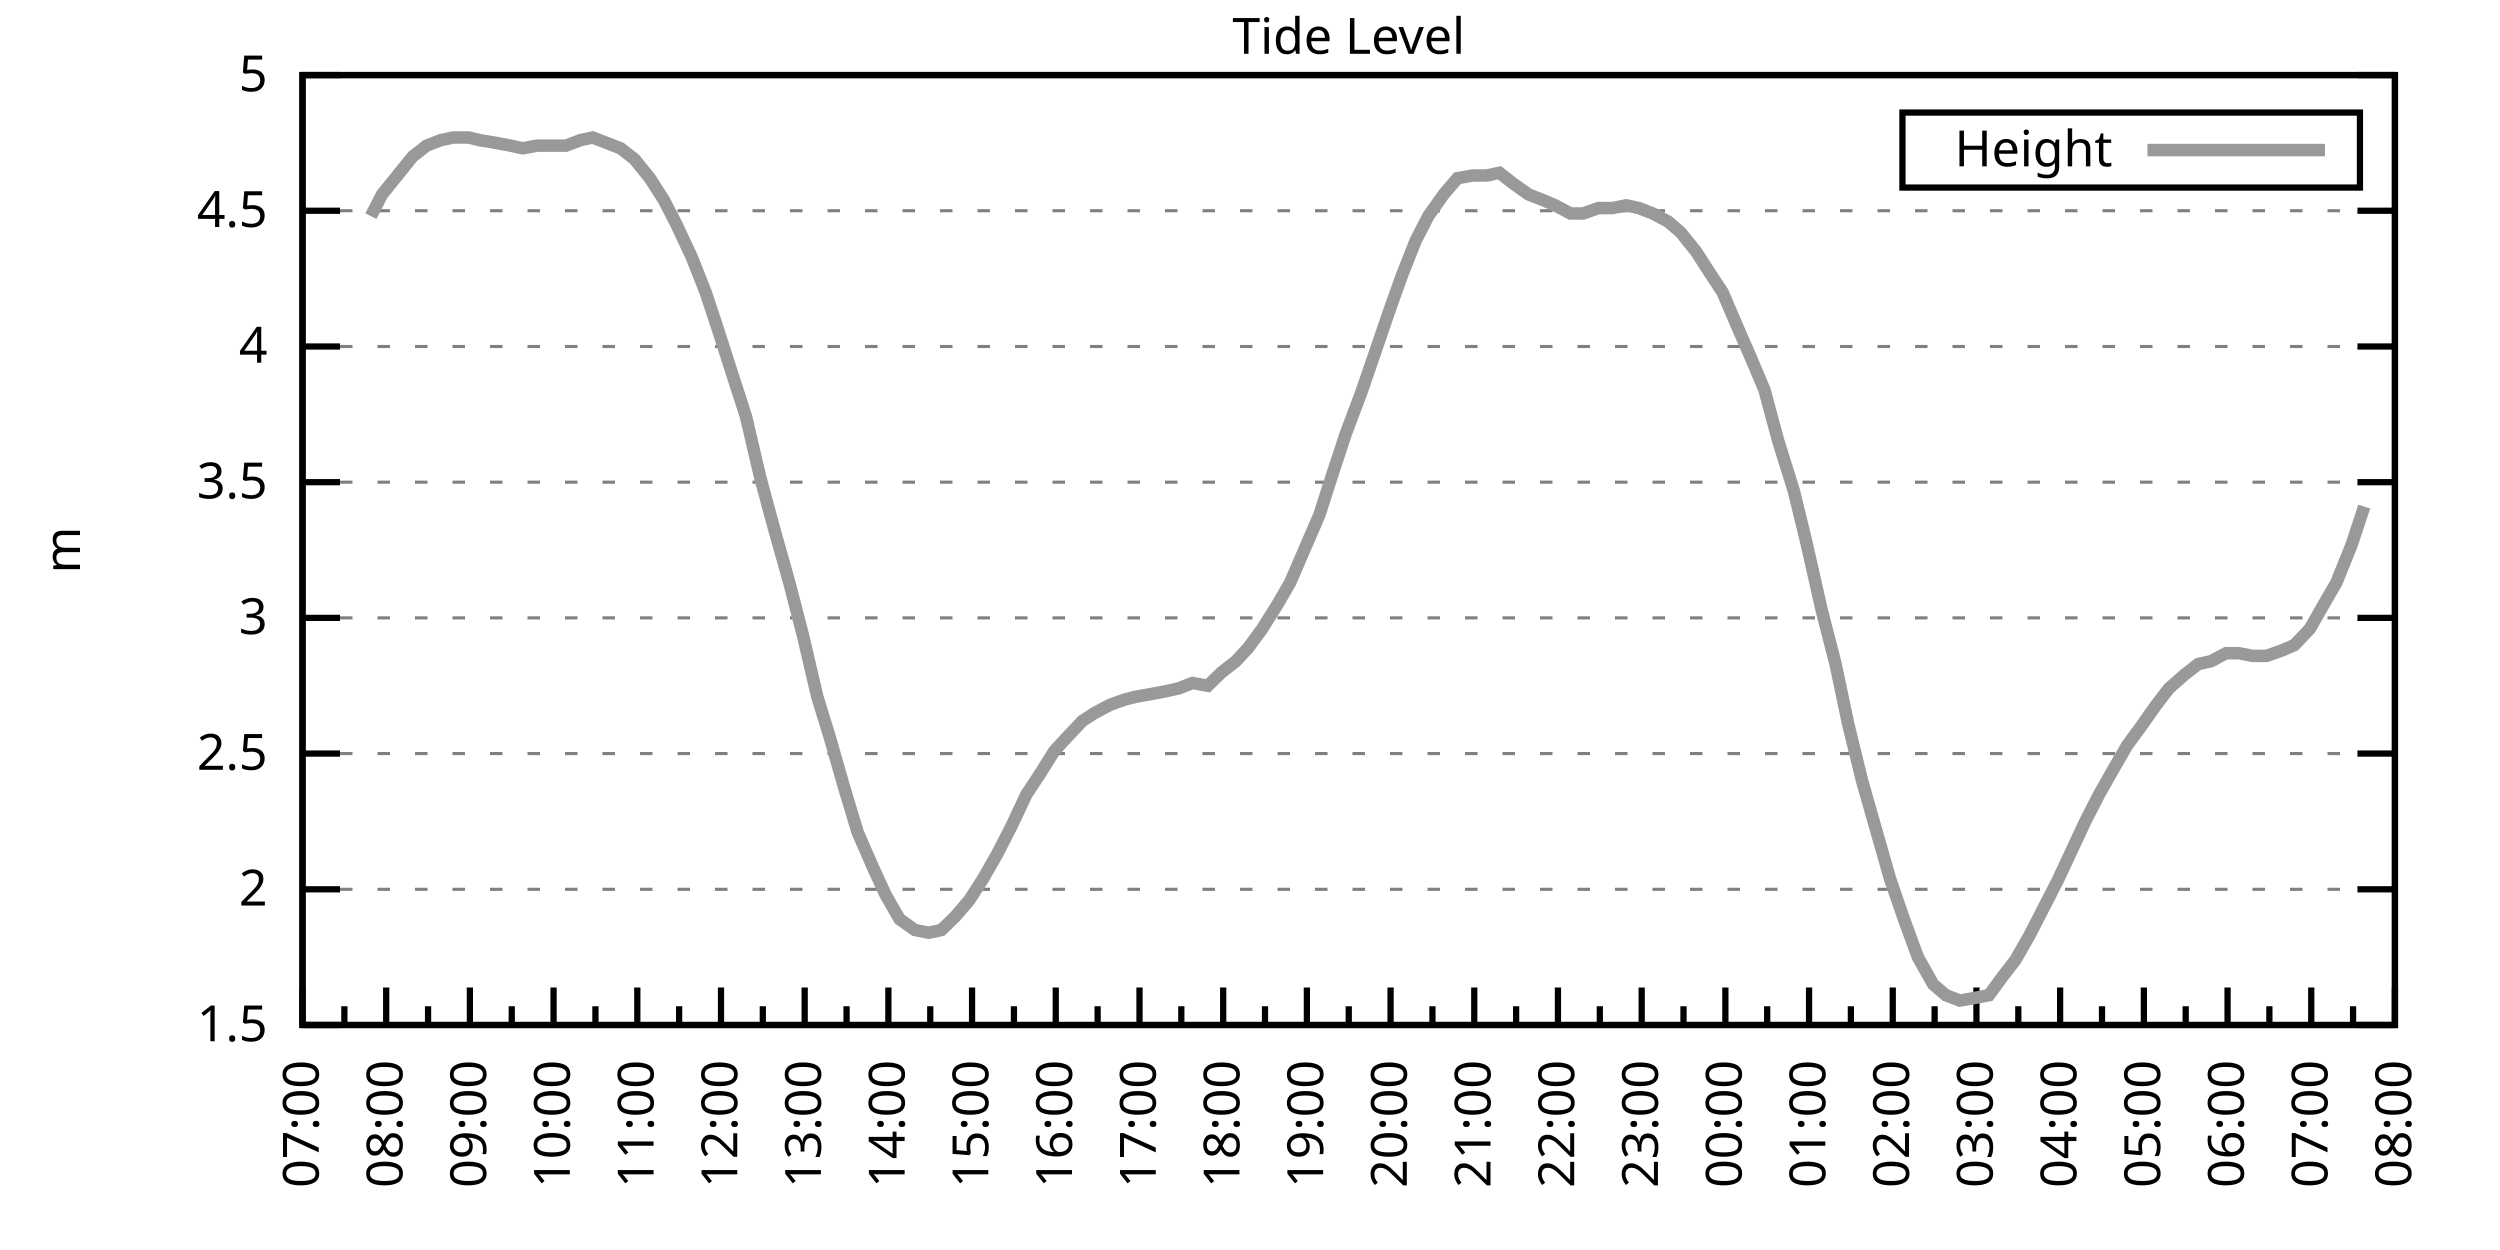
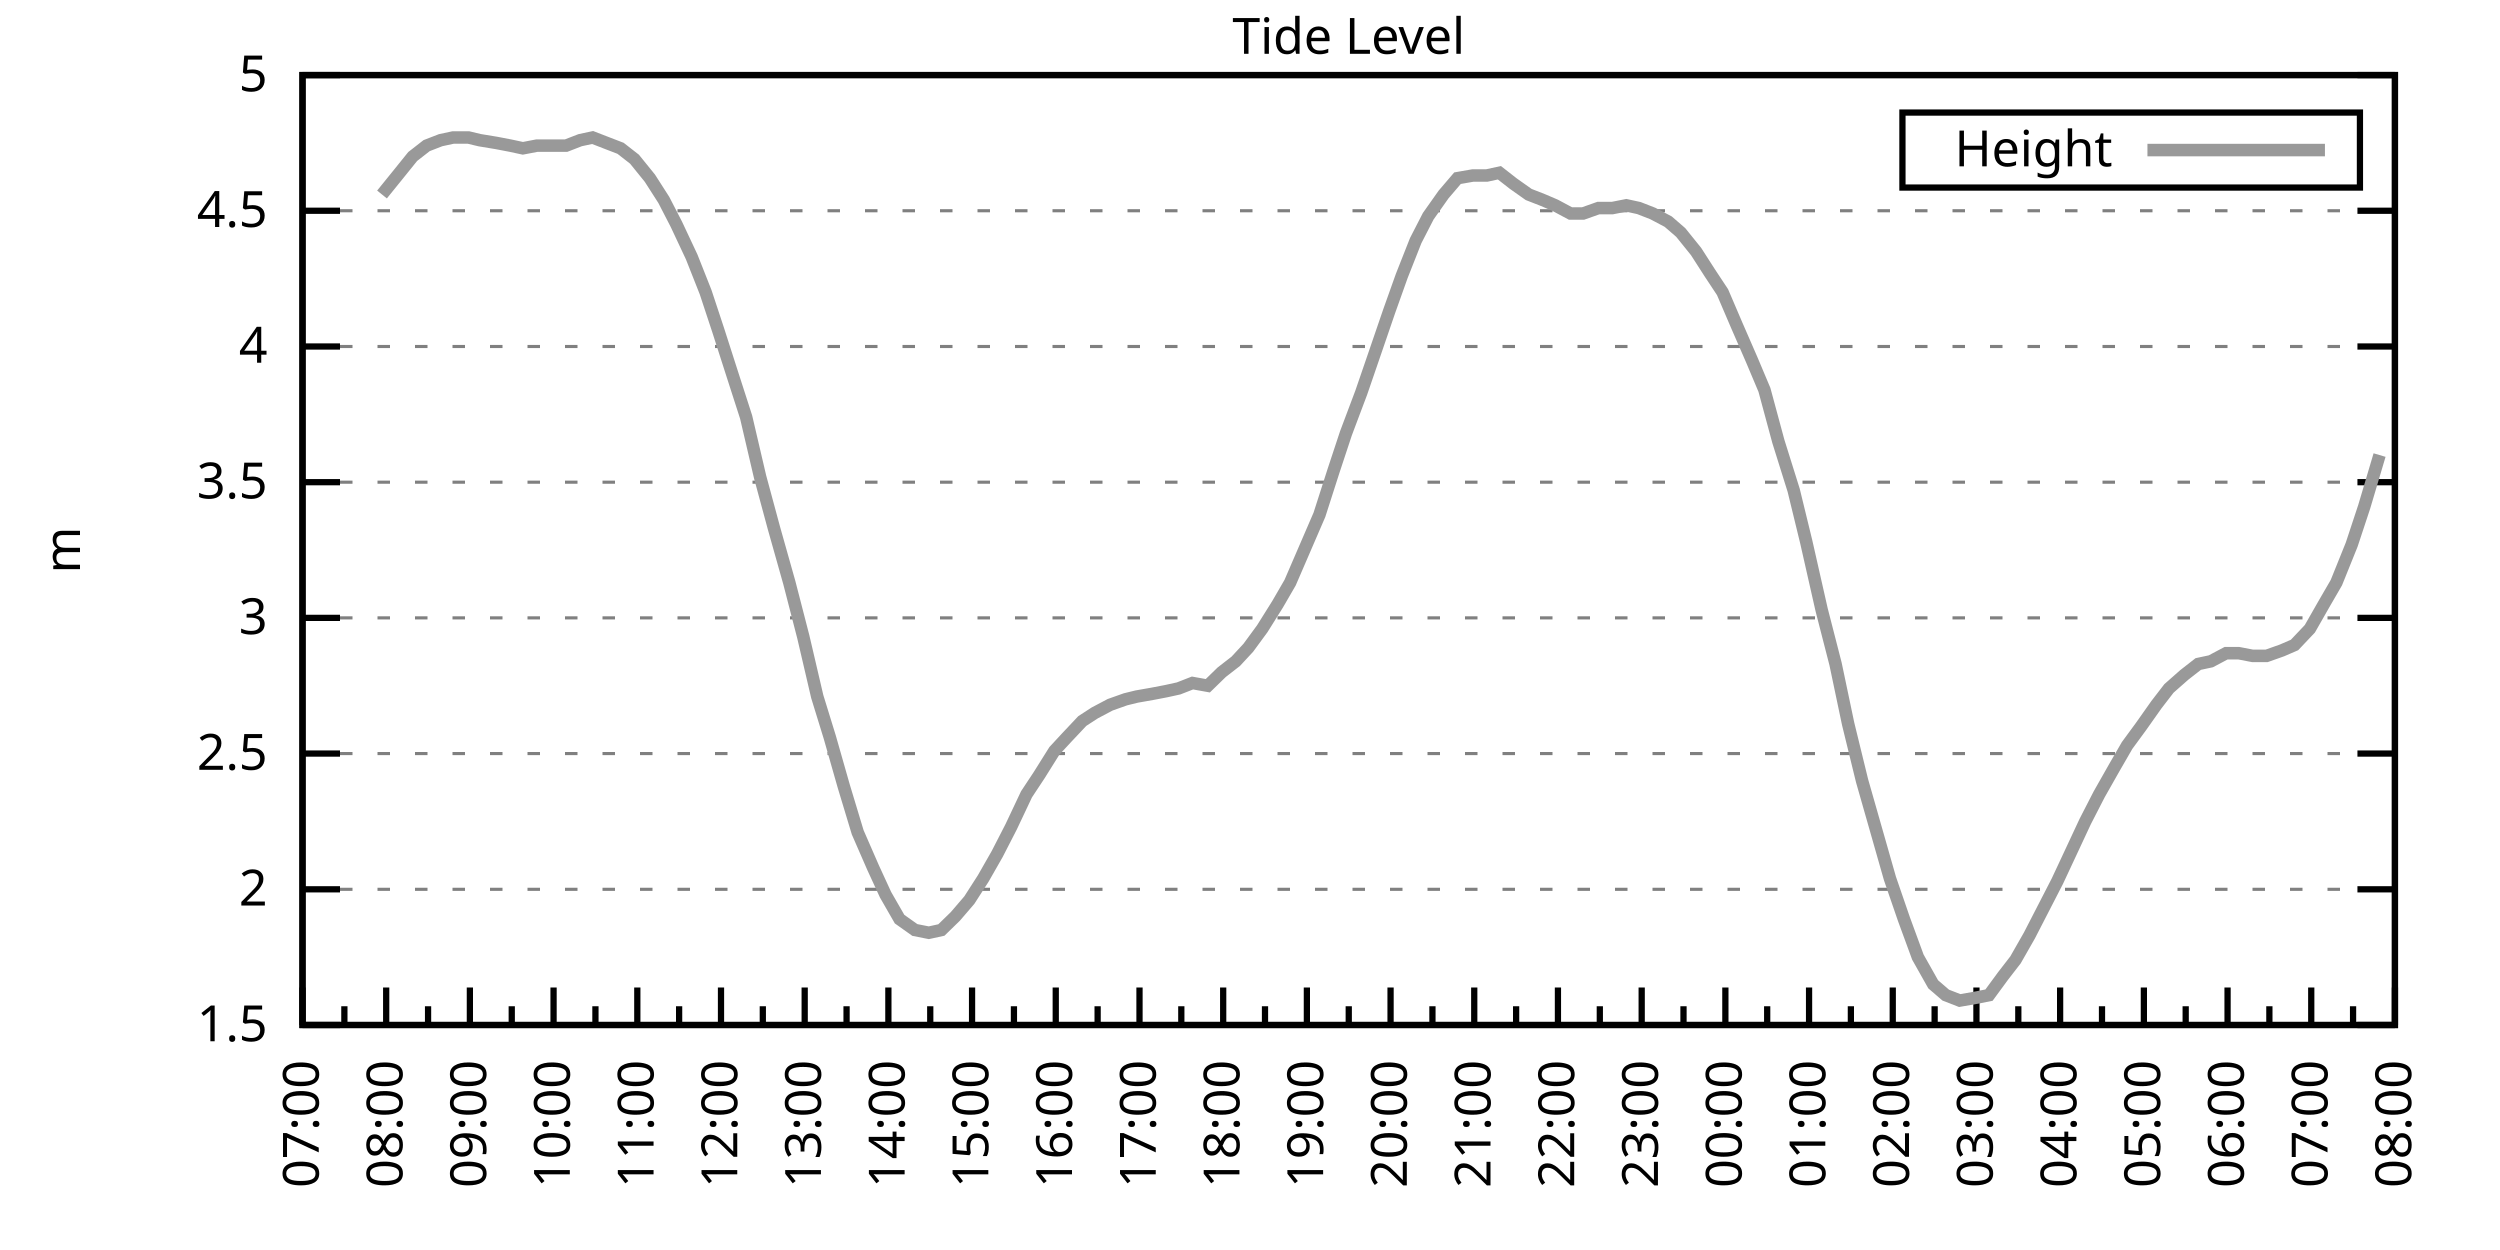
<svg xmlns="http://www.w3.org/2000/svg" xmlns:xlink="http://www.w3.org/1999/xlink" width="400" height="200" viewBox="0 0 400 200">
  <g id="gnuplot_canvas">
    <rect x="0" y="0" width="400" height="200" fill="none" />
    <defs>
      <circle id="gpDot" r="0.5" stroke-width="0.5" stroke="currentColor" />
      <path id="gpPt0" stroke-width="0.333" stroke="currentColor" d="M-1,0 h2 M0,-1 v2" />
      <path id="gpPt1" stroke-width="0.333" stroke="currentColor" d="M-1,-1 L1,1 M1,-1 L-1,1" />
      <path id="gpPt2" stroke-width="0.333" stroke="currentColor" d="M-1,0 L1,0 M0,-1 L0,1 M-1,-1 L1,1 M-1,1 L1,-1" />
      <rect id="gpPt3" stroke-width="0.333" stroke="currentColor" x="-1" y="-1" width="2" height="2" />
      <rect id="gpPt4" stroke-width="0.333" stroke="currentColor" fill="currentColor" x="-1" y="-1" width="2" height="2" />
      <circle id="gpPt5" stroke-width="0.333" stroke="currentColor" cx="0" cy="0" r="1" />
      <use xlink:href="#gpPt5" id="gpPt6" fill="currentColor" stroke="none" />
      <path id="gpPt7" stroke-width="0.333" stroke="currentColor" d="M0,-1.33 L-1.33,0.67 L1.33,0.67 z" />
      <use xlink:href="#gpPt7" id="gpPt8" fill="currentColor" stroke="none" />
      <use xlink:href="#gpPt7" id="gpPt9" stroke="currentColor" transform="rotate(180)" />
      <use xlink:href="#gpPt9" id="gpPt10" fill="currentColor" stroke="none" />
      <use xlink:href="#gpPt3" id="gpPt11" stroke="currentColor" transform="rotate(45)" />
      <use xlink:href="#gpPt11" id="gpPt12" fill="currentColor" stroke="none" />
      <path id="gpPt13" stroke-width="0.333" stroke="currentColor" d="M0,1.330 L1.265,0.411 L0.782,-1.067 L-0.782,-1.076 L-1.265,0.411 z" />
      <use xlink:href="#gpPt13" id="gpPt14" fill="currentColor" stroke="none" />
      <filter id="textbox" filterUnits="objectBoundingBox" x="0" y="0" height="1" width="1">
        <feFlood flood-color="white" flood-opacity="1" result="bgnd" />
        <feComposite in="SourceGraphic" in2="bgnd" operator="atop" />
      </filter>
      <filter id="greybox" filterUnits="objectBoundingBox" x="0" y="0" height="1" width="1">
        <feFlood flood-color="lightgrey" flood-opacity="1" result="grey" />
        <feComposite in="SourceGraphic" in2="grey" operator="atop" />
      </filter>
    </defs>
    <g fill="none" color="white" stroke="currentColor" stroke-width="1.00" stroke-linecap="butt" stroke-linejoin="miter">
</g>
    <g fill="none" color="black" stroke="currentColor" stroke-width="1.00" stroke-linecap="butt" stroke-linejoin="miter">
      <g stroke="none" shape-rendering="crispEdges">
        <polygon fill="rgb(255, 255, 255)" points="48.40,164.00 383.18,164.00 383.18,12.02 48.40,12.02 " />
      </g>
    </g>
    <g fill="none" color="black" stroke="currentColor" stroke-width="1.00" stroke-linecap="butt" stroke-linejoin="miter">
</g>
    <g fill="none" color="black" stroke="black" stroke-width="0.50" stroke-linecap="butt" stroke-linejoin="miter">
</g>
    <g fill="none" color="gray" stroke="currentColor" stroke-width="0.50" stroke-linecap="butt" stroke-linejoin="miter">
      <path stroke="gray" stroke-dasharray="2,4" class="gridline" d="M48.40,164.00 L383.19,164.00  " />
    </g>
    <g fill="none" color="gray" stroke="gray" stroke-width="1.00" stroke-linecap="butt" stroke-linejoin="miter">
</g>
    <g fill="none" color="black" stroke="currentColor" stroke-width="1.00" stroke-linecap="butt" stroke-linejoin="miter">
      <path stroke="black" d="M48.40,164.00 L54.40,164.00 M383.19,164.00 L377.19,164.00  " />
      <g transform="translate(42.80,166.60)" stroke="none" fill="black" font-family="Sans" font-size="8.00" text-anchor="end">
        <text>
          <tspan font-family="Sans"> 1.5</tspan>
        </text>
      </g>
    </g>
    <g fill="none" color="black" stroke="currentColor" stroke-width="1.00" stroke-linecap="butt" stroke-linejoin="miter">
</g>
    <g fill="none" color="black" stroke="black" stroke-width="0.50" stroke-linecap="butt" stroke-linejoin="miter">
</g>
    <g fill="none" color="gray" stroke="currentColor" stroke-width="0.50" stroke-linecap="butt" stroke-linejoin="miter">
      <path stroke="gray" stroke-dasharray="2,4" class="gridline" d="M48.40,142.29 L383.19,142.29  " />
    </g>
    <g fill="none" color="gray" stroke="gray" stroke-width="1.00" stroke-linecap="butt" stroke-linejoin="miter">
</g>
    <g fill="none" color="black" stroke="currentColor" stroke-width="1.00" stroke-linecap="butt" stroke-linejoin="miter">
      <path stroke="black" d="M48.40,142.29 L54.40,142.29 M383.19,142.29 L377.19,142.29  " />
      <g transform="translate(42.80,144.89)" stroke="none" fill="black" font-family="Sans" font-size="8.00" text-anchor="end">
        <text>
          <tspan font-family="Sans"> 2</tspan>
        </text>
      </g>
    </g>
    <g fill="none" color="black" stroke="currentColor" stroke-width="1.00" stroke-linecap="butt" stroke-linejoin="miter">
</g>
    <g fill="none" color="black" stroke="black" stroke-width="0.50" stroke-linecap="butt" stroke-linejoin="miter">
</g>
    <g fill="none" color="gray" stroke="currentColor" stroke-width="0.50" stroke-linecap="butt" stroke-linejoin="miter">
      <path stroke="gray" stroke-dasharray="2,4" class="gridline" d="M48.40,120.57 L383.19,120.57  " />
    </g>
    <g fill="none" color="gray" stroke="gray" stroke-width="1.00" stroke-linecap="butt" stroke-linejoin="miter">
</g>
    <g fill="none" color="black" stroke="currentColor" stroke-width="1.00" stroke-linecap="butt" stroke-linejoin="miter">
      <path stroke="black" d="M48.40,120.57 L54.40,120.57 M383.19,120.57 L377.19,120.57  " />
      <g transform="translate(42.80,123.17)" stroke="none" fill="black" font-family="Sans" font-size="8.00" text-anchor="end">
        <text>
          <tspan font-family="Sans"> 2.5</tspan>
        </text>
      </g>
    </g>
    <g fill="none" color="black" stroke="currentColor" stroke-width="1.00" stroke-linecap="butt" stroke-linejoin="miter">
</g>
    <g fill="none" color="black" stroke="black" stroke-width="0.50" stroke-linecap="butt" stroke-linejoin="miter">
</g>
    <g fill="none" color="gray" stroke="currentColor" stroke-width="0.50" stroke-linecap="butt" stroke-linejoin="miter">
      <path stroke="gray" stroke-dasharray="2,4" class="gridline" d="M48.40,98.86 L383.19,98.86  " />
    </g>
    <g fill="none" color="gray" stroke="gray" stroke-width="1.00" stroke-linecap="butt" stroke-linejoin="miter">
</g>
    <g fill="none" color="black" stroke="currentColor" stroke-width="1.00" stroke-linecap="butt" stroke-linejoin="miter">
      <path stroke="black" d="M48.40,98.86 L54.40,98.86 M383.19,98.86 L377.19,98.86  " />
      <g transform="translate(42.80,101.46)" stroke="none" fill="black" font-family="Sans" font-size="8.00" text-anchor="end">
        <text>
          <tspan font-family="Sans"> 3</tspan>
        </text>
      </g>
    </g>
    <g fill="none" color="black" stroke="currentColor" stroke-width="1.00" stroke-linecap="butt" stroke-linejoin="miter">
</g>
    <g fill="none" color="black" stroke="black" stroke-width="0.50" stroke-linecap="butt" stroke-linejoin="miter">
</g>
    <g fill="none" color="gray" stroke="currentColor" stroke-width="0.50" stroke-linecap="butt" stroke-linejoin="miter">
      <path stroke="gray" stroke-dasharray="2,4" class="gridline" d="M48.40,77.15 L383.19,77.15  " />
    </g>
    <g fill="none" color="gray" stroke="gray" stroke-width="1.00" stroke-linecap="butt" stroke-linejoin="miter">
</g>
    <g fill="none" color="black" stroke="currentColor" stroke-width="1.00" stroke-linecap="butt" stroke-linejoin="miter">
      <path stroke="black" d="M48.40,77.15 L54.40,77.15 M383.19,77.15 L377.19,77.15  " />
      <g transform="translate(42.80,79.75)" stroke="none" fill="black" font-family="Sans" font-size="8.00" text-anchor="end">
        <text>
          <tspan font-family="Sans"> 3.5</tspan>
        </text>
      </g>
    </g>
    <g fill="none" color="black" stroke="currentColor" stroke-width="1.00" stroke-linecap="butt" stroke-linejoin="miter">
</g>
    <g fill="none" color="black" stroke="black" stroke-width="0.50" stroke-linecap="butt" stroke-linejoin="miter">
</g>
    <g fill="none" color="gray" stroke="currentColor" stroke-width="0.50" stroke-linecap="butt" stroke-linejoin="miter">
      <path stroke="gray" stroke-dasharray="2,4" class="gridline" d="M48.40,55.44 L383.19,55.44  " />
    </g>
    <g fill="none" color="gray" stroke="gray" stroke-width="1.00" stroke-linecap="butt" stroke-linejoin="miter">
</g>
    <g fill="none" color="black" stroke="currentColor" stroke-width="1.00" stroke-linecap="butt" stroke-linejoin="miter">
      <path stroke="black" d="M48.40,55.44 L54.40,55.44 M383.19,55.44 L377.19,55.44  " />
      <g transform="translate(42.80,58.04)" stroke="none" fill="black" font-family="Sans" font-size="8.00" text-anchor="end">
        <text>
          <tspan font-family="Sans"> 4</tspan>
        </text>
      </g>
    </g>
    <g fill="none" color="black" stroke="currentColor" stroke-width="1.00" stroke-linecap="butt" stroke-linejoin="miter">
</g>
    <g fill="none" color="black" stroke="black" stroke-width="0.50" stroke-linecap="butt" stroke-linejoin="miter">
</g>
    <g fill="none" color="gray" stroke="currentColor" stroke-width="0.50" stroke-linecap="butt" stroke-linejoin="miter">
      <path stroke="gray" stroke-dasharray="2,4" class="gridline" d="M48.40,33.72 L383.19,33.72  " />
    </g>
    <g fill="none" color="gray" stroke="gray" stroke-width="1.00" stroke-linecap="butt" stroke-linejoin="miter">
</g>
    <g fill="none" color="black" stroke="currentColor" stroke-width="1.00" stroke-linecap="butt" stroke-linejoin="miter">
      <path stroke="black" d="M48.40,33.72 L54.40,33.72 M383.19,33.72 L377.19,33.72  " />
      <g transform="translate(42.80,36.32)" stroke="none" fill="black" font-family="Sans" font-size="8.00" text-anchor="end">
        <text>
          <tspan font-family="Sans"> 4.5</tspan>
        </text>
      </g>
    </g>
    <g fill="none" color="black" stroke="currentColor" stroke-width="1.00" stroke-linecap="butt" stroke-linejoin="miter">
</g>
    <g fill="none" color="black" stroke="black" stroke-width="0.50" stroke-linecap="butt" stroke-linejoin="miter">
</g>
    <g fill="none" color="gray" stroke="currentColor" stroke-width="0.50" stroke-linecap="butt" stroke-linejoin="miter">
      <path stroke="gray" stroke-dasharray="2,4" class="gridline" d="M48.40,12.01 L383.19,12.01  " />
    </g>
    <g fill="none" color="gray" stroke="gray" stroke-width="1.00" stroke-linecap="butt" stroke-linejoin="miter">
</g>
    <g fill="none" color="black" stroke="currentColor" stroke-width="1.00" stroke-linecap="butt" stroke-linejoin="miter">
      <path stroke="black" d="M48.40,12.01 L54.40,12.01 M383.19,12.01 L377.19,12.01  " />
      <g transform="translate(42.80,14.61)" stroke="none" fill="black" font-family="Sans" font-size="8.00" text-anchor="end">
        <text>
          <tspan font-family="Sans"> 5</tspan>
        </text>
      </g>
    </g>
    <g fill="none" color="black" stroke="currentColor" stroke-width="1.00" stroke-linecap="butt" stroke-linejoin="miter">
      <path stroke="black" d="M48.40,164.00 L48.40,158.00  " />
      <g transform="translate(51.00,169.60) rotate(270)" stroke="none" fill="black" font-family="Sans" font-size="8.00" text-anchor="end">
        <text>
          <tspan font-family="Sans">07:00</tspan>
        </text>
      </g>
    </g>
    <g fill="none" color="black" stroke="currentColor" stroke-width="1.00" stroke-linecap="butt" stroke-linejoin="miter">
      <path stroke="black" d="M55.10,164.00 L55.10,161.00 M61.79,164.00 L61.79,158.00  " />
      <g transform="translate(64.39,169.60) rotate(270)" stroke="none" fill="black" font-family="Sans" font-size="8.00" text-anchor="end">
        <text>
          <tspan font-family="Sans">08:00</tspan>
        </text>
      </g>
    </g>
    <g fill="none" color="black" stroke="currentColor" stroke-width="1.00" stroke-linecap="butt" stroke-linejoin="miter">
      <path stroke="black" d="M68.49,164.00 L68.49,161.00 M75.18,164.00 L75.18,158.00  " />
      <g transform="translate(77.78,169.60) rotate(270)" stroke="none" fill="black" font-family="Sans" font-size="8.00" text-anchor="end">
        <text>
          <tspan font-family="Sans">09:00</tspan>
        </text>
      </g>
    </g>
    <g fill="none" color="black" stroke="currentColor" stroke-width="1.00" stroke-linecap="butt" stroke-linejoin="miter">
      <path stroke="black" d="M81.88,164.00 L81.88,161.00 M88.57,164.00 L88.57,158.00  " />
      <g transform="translate(91.17,169.60) rotate(270)" stroke="none" fill="black" font-family="Sans" font-size="8.00" text-anchor="end">
        <text>
          <tspan font-family="Sans">10:00</tspan>
        </text>
      </g>
    </g>
    <g fill="none" color="black" stroke="currentColor" stroke-width="1.00" stroke-linecap="butt" stroke-linejoin="miter">
      <path stroke="black" d="M95.27,164.00 L95.27,161.00 M101.97,164.00 L101.97,158.00  " />
      <g transform="translate(104.57,169.60) rotate(270)" stroke="none" fill="black" font-family="Sans" font-size="8.00" text-anchor="end">
        <text>
          <tspan font-family="Sans">11:00</tspan>
        </text>
      </g>
    </g>
    <g fill="none" color="black" stroke="currentColor" stroke-width="1.00" stroke-linecap="butt" stroke-linejoin="miter">
      <path stroke="black" d="M108.66,164.00 L108.66,161.00 M115.36,164.00 L115.36,158.00  " />
      <g transform="translate(117.96,169.60) rotate(270)" stroke="none" fill="black" font-family="Sans" font-size="8.00" text-anchor="end">
        <text>
          <tspan font-family="Sans">12:00</tspan>
        </text>
      </g>
    </g>
    <g fill="none" color="black" stroke="currentColor" stroke-width="1.00" stroke-linecap="butt" stroke-linejoin="miter">
      <path stroke="black" d="M122.05,164.00 L122.05,161.00 M128.75,164.00 L128.75,158.00  " />
      <g transform="translate(131.35,169.60) rotate(270)" stroke="none" fill="black" font-family="Sans" font-size="8.00" text-anchor="end">
        <text>
          <tspan font-family="Sans">13:00</tspan>
        </text>
      </g>
    </g>
    <g fill="none" color="black" stroke="currentColor" stroke-width="1.00" stroke-linecap="butt" stroke-linejoin="miter">
      <path stroke="black" d="M135.45,164.00 L135.45,161.00 M142.14,164.00 L142.14,158.00  " />
      <g transform="translate(144.74,169.60) rotate(270)" stroke="none" fill="black" font-family="Sans" font-size="8.00" text-anchor="end">
        <text>
          <tspan font-family="Sans">14:00</tspan>
        </text>
      </g>
    </g>
    <g fill="none" color="black" stroke="currentColor" stroke-width="1.00" stroke-linecap="butt" stroke-linejoin="miter">
      <path stroke="black" d="M148.84,164.00 L148.84,161.00 M155.53,164.00 L155.53,158.00  " />
      <g transform="translate(158.13,169.60) rotate(270)" stroke="none" fill="black" font-family="Sans" font-size="8.00" text-anchor="end">
        <text>
          <tspan font-family="Sans">15:00</tspan>
        </text>
      </g>
    </g>
    <g fill="none" color="black" stroke="currentColor" stroke-width="1.00" stroke-linecap="butt" stroke-linejoin="miter">
      <path stroke="black" d="M162.23,164.00 L162.23,161.00 M168.92,164.00 L168.92,158.00  " />
      <g transform="translate(171.52,169.60) rotate(270)" stroke="none" fill="black" font-family="Sans" font-size="8.00" text-anchor="end">
        <text>
          <tspan font-family="Sans">16:00</tspan>
        </text>
      </g>
    </g>
    <g fill="none" color="black" stroke="currentColor" stroke-width="1.00" stroke-linecap="butt" stroke-linejoin="miter">
      <path stroke="black" d="M175.62,164.00 L175.62,161.00 M182.32,164.00 L182.32,158.00  " />
      <g transform="translate(184.92,169.60) rotate(270)" stroke="none" fill="black" font-family="Sans" font-size="8.00" text-anchor="end">
        <text>
          <tspan font-family="Sans">17:00</tspan>
        </text>
      </g>
    </g>
    <g fill="none" color="black" stroke="currentColor" stroke-width="1.00" stroke-linecap="butt" stroke-linejoin="miter">
      <path stroke="black" d="M189.01,164.00 L189.01,161.00 M195.71,164.00 L195.71,158.00  " />
      <g transform="translate(198.31,169.60) rotate(270)" stroke="none" fill="black" font-family="Sans" font-size="8.00" text-anchor="end">
        <text>
          <tspan font-family="Sans">18:00</tspan>
        </text>
      </g>
    </g>
    <g fill="none" color="black" stroke="currentColor" stroke-width="1.00" stroke-linecap="butt" stroke-linejoin="miter">
      <path stroke="black" d="M202.40,164.00 L202.40,161.00 M209.10,164.00 L209.10,158.00  " />
      <g transform="translate(211.70,169.60) rotate(270)" stroke="none" fill="black" font-family="Sans" font-size="8.00" text-anchor="end">
        <text>
          <tspan font-family="Sans">19:00</tspan>
        </text>
      </g>
    </g>
    <g fill="none" color="black" stroke="currentColor" stroke-width="1.00" stroke-linecap="butt" stroke-linejoin="miter">
      <path stroke="black" d="M215.80,164.00 L215.80,161.00 M222.49,164.00 L222.49,158.00  " />
      <g transform="translate(225.09,169.60) rotate(270)" stroke="none" fill="black" font-family="Sans" font-size="8.00" text-anchor="end">
        <text>
          <tspan font-family="Sans">20:00</tspan>
        </text>
      </g>
    </g>
    <g fill="none" color="black" stroke="currentColor" stroke-width="1.00" stroke-linecap="butt" stroke-linejoin="miter">
      <path stroke="black" d="M229.19,164.00 L229.19,161.00 M235.88,164.00 L235.88,158.00  " />
      <g transform="translate(238.48,169.60) rotate(270)" stroke="none" fill="black" font-family="Sans" font-size="8.00" text-anchor="end">
        <text>
          <tspan font-family="Sans">21:00</tspan>
        </text>
      </g>
    </g>
    <g fill="none" color="black" stroke="currentColor" stroke-width="1.00" stroke-linecap="butt" stroke-linejoin="miter">
      <path stroke="black" d="M242.58,164.00 L242.58,161.00 M249.27,164.00 L249.27,158.00  " />
      <g transform="translate(251.87,169.60) rotate(270)" stroke="none" fill="black" font-family="Sans" font-size="8.00" text-anchor="end">
        <text>
          <tspan font-family="Sans">22:00</tspan>
        </text>
      </g>
    </g>
    <g fill="none" color="black" stroke="currentColor" stroke-width="1.00" stroke-linecap="butt" stroke-linejoin="miter">
      <path stroke="black" d="M255.97,164.00 L255.97,161.00 M262.67,164.00 L262.67,158.00  " />
      <g transform="translate(265.27,169.60) rotate(270)" stroke="none" fill="black" font-family="Sans" font-size="8.00" text-anchor="end">
        <text>
          <tspan font-family="Sans">23:00</tspan>
        </text>
      </g>
    </g>
    <g fill="none" color="black" stroke="currentColor" stroke-width="1.00" stroke-linecap="butt" stroke-linejoin="miter">
      <path stroke="black" d="M269.36,164.00 L269.36,161.00 M276.06,164.00 L276.06,158.00  " />
      <g transform="translate(278.66,169.60) rotate(270)" stroke="none" fill="black" font-family="Sans" font-size="8.00" text-anchor="end">
        <text>
          <tspan font-family="Sans">00:00</tspan>
        </text>
      </g>
    </g>
    <g fill="none" color="black" stroke="currentColor" stroke-width="1.00" stroke-linecap="butt" stroke-linejoin="miter">
      <path stroke="black" d="M282.75,164.00 L282.75,161.00 M289.45,164.00 L289.45,158.00  " />
      <g transform="translate(292.05,169.60) rotate(270)" stroke="none" fill="black" font-family="Sans" font-size="8.00" text-anchor="end">
        <text>
          <tspan font-family="Sans">01:00</tspan>
        </text>
      </g>
    </g>
    <g fill="none" color="black" stroke="currentColor" stroke-width="1.00" stroke-linecap="butt" stroke-linejoin="miter">
      <path stroke="black" d="M296.14,164.00 L296.14,161.00 M302.84,164.00 L302.84,158.00  " />
      <g transform="translate(305.44,169.60) rotate(270)" stroke="none" fill="black" font-family="Sans" font-size="8.00" text-anchor="end">
        <text>
          <tspan font-family="Sans">02:00</tspan>
        </text>
      </g>
    </g>
    <g fill="none" color="black" stroke="currentColor" stroke-width="1.00" stroke-linecap="butt" stroke-linejoin="miter">
      <path stroke="black" d="M309.54,164.00 L309.54,161.00 M316.23,164.00 L316.23,158.00  " />
      <g transform="translate(318.83,169.60) rotate(270)" stroke="none" fill="black" font-family="Sans" font-size="8.00" text-anchor="end">
        <text>
          <tspan font-family="Sans">03:00</tspan>
        </text>
      </g>
    </g>
    <g fill="none" color="black" stroke="currentColor" stroke-width="1.00" stroke-linecap="butt" stroke-linejoin="miter">
      <path stroke="black" d="M322.93,164.00 L322.93,161.00 M329.62,164.00 L329.62,158.00  " />
      <g transform="translate(332.22,169.60) rotate(270)" stroke="none" fill="black" font-family="Sans" font-size="8.00" text-anchor="end">
        <text>
          <tspan font-family="Sans">04:00</tspan>
        </text>
      </g>
    </g>
    <g fill="none" color="black" stroke="currentColor" stroke-width="1.00" stroke-linecap="butt" stroke-linejoin="miter">
      <path stroke="black" d="M336.32,164.00 L336.32,161.00 M343.02,164.00 L343.02,158.00  " />
      <g transform="translate(345.62,169.60) rotate(270)" stroke="none" fill="black" font-family="Sans" font-size="8.00" text-anchor="end">
        <text>
          <tspan font-family="Sans">05:00</tspan>
        </text>
      </g>
    </g>
    <g fill="none" color="black" stroke="currentColor" stroke-width="1.00" stroke-linecap="butt" stroke-linejoin="miter">
      <path stroke="black" d="M349.71,164.00 L349.71,161.00 M356.41,164.00 L356.41,158.00  " />
      <g transform="translate(359.01,169.60) rotate(270)" stroke="none" fill="black" font-family="Sans" font-size="8.00" text-anchor="end">
        <text>
          <tspan font-family="Sans">06:00</tspan>
        </text>
      </g>
    </g>
    <g fill="none" color="black" stroke="currentColor" stroke-width="1.00" stroke-linecap="butt" stroke-linejoin="miter">
      <path stroke="black" d="M363.10,164.00 L363.10,161.00 M369.80,164.00 L369.80,158.00  " />
      <g transform="translate(372.40,169.60) rotate(270)" stroke="none" fill="black" font-family="Sans" font-size="8.00" text-anchor="end">
        <text>
          <tspan font-family="Sans">07:00</tspan>
        </text>
      </g>
    </g>
    <g fill="none" color="black" stroke="currentColor" stroke-width="1.00" stroke-linecap="butt" stroke-linejoin="miter">
      <path stroke="black" d="M376.49,164.00 L376.49,161.00 M383.19,164.00 L383.19,158.00  " />
      <g transform="translate(385.79,169.60) rotate(270)" stroke="none" fill="black" font-family="Sans" font-size="8.00" text-anchor="end">
        <text>
          <tspan font-family="Sans">08:00</tspan>
        </text>
      </g>
    </g>
    <g fill="none" color="black" stroke="currentColor" stroke-width="1.00" stroke-linecap="butt" stroke-linejoin="miter">
</g>
    <g fill="none" color="black" stroke="currentColor" stroke-width="1.00" stroke-linecap="butt" stroke-linejoin="miter">
      <path stroke="black" d="M48.40,12.01 L48.40,164.00 L383.19,164.00 L383.19,12.01 L48.40,12.01 Z  " />
    </g>
    <g fill="none" color="black" stroke="currentColor" stroke-width="1.00" stroke-linecap="butt" stroke-linejoin="miter">
      <g transform="translate(12.80,88.01) rotate(270)" stroke="none" fill="black" font-family="Sans" font-size="8.00" text-anchor="middle">
        <text>
          <tspan font-family="Sans">m</tspan>
        </text>
      </g>
    </g>
    <g fill="none" color="black" stroke="currentColor" stroke-width="1.00" stroke-linecap="butt" stroke-linejoin="miter">
</g>
    <g fill="none" color="black" stroke="currentColor" stroke-width="1.00" stroke-linecap="butt" stroke-linejoin="miter">
      <path stroke="black" d="M304.39,30.01 L304.39,18.01 L377.59,18.01 L377.59,30.01 L304.39,30.01 Z  " />
    </g>
    <g id="Tide_level_plot_1">
      <g fill="none" color="white" stroke="black" stroke-width="2.00" stroke-linecap="butt" stroke-linejoin="miter">
</g>
      <g fill="none" color="black" stroke="currentColor" stroke-width="2.00" stroke-linecap="butt" stroke-linejoin="miter">
        <g transform="translate(337.99,26.61)" stroke="none" fill="black" font-family="Sans" font-size="8.00" text-anchor="end">
          <text>
            <tspan font-family="Sans">Height</tspan>
          </text>
        </g>
      </g>
      <g fill="none" color="black" stroke="currentColor" stroke-width="2.00" stroke-linecap="butt" stroke-linejoin="miter">
-         <path stroke="rgb(153, 153, 153)" d="M343.59,24.01 L371.99,24.01 M59.34,34.59 L61.12,31.12 L63.58,28.08 L66.03,25.04 L68.26,23.30 L70.50,22.43   L72.50,22.00 L74.96,22.00 L76.75,22.43 L79.42,22.87 L81.66,23.30 L83.66,23.73 L85.90,23.30 L88.13,23.30   L90.58,23.30 L92.82,22.43 L94.82,22.00 L97.06,22.87 L99.29,23.73 L101.52,25.47 L103.98,28.51 L106.21,31.99   L108.22,35.89 L110.67,41.11 L112.90,46.75 L114.91,52.83 L117.14,59.78 L119.38,66.73 L121.61,76.28 L123.84,84.53   L126.29,93.22 L128.53,101.90 L130.76,111.45 L132.77,117.97 L135.00,125.79 L137.23,133.17 L139.69,138.81 L141.69,143.16   L143.93,147.06 L146.38,148.80 L148.61,149.24 L150.62,148.80 L152.85,146.63 L155.09,144.02 L157.32,140.55 L159.55,136.64   L161.78,132.30 L164.24,127.09 L166.25,124.05 L168.70,120.14 L170.71,117.97 L173.17,115.36 L175.17,114.06 L177.63,112.76   L180.08,111.89 L181.87,111.45 L184.32,111.02 L186.56,110.59 L188.57,110.15 L190.80,109.28 L193.25,109.72 L195.48,107.55   L197.72,105.81 L199.73,103.64 L201.96,100.60 L204.41,96.69 L206.42,93.22 L211.11,82.36 L213.34,75.41 L215.35,69.33   L217.80,62.82 L220.04,56.30 L222.27,49.79 L224.28,44.15 L226.51,38.50 L228.52,34.59 L230.97,31.12 L233.20,28.51   L235.66,28.08 L237.89,28.08 L239.90,27.64 L242.13,29.38 L244.59,31.12 L246.82,31.99 L248.83,32.85 L251.28,34.16   L253.29,34.16 L255.75,33.29 L257.98,33.29 L260.21,32.85 L262.22,33.29 L264.45,34.16 L266.91,35.46 L268.92,37.20   L271.37,40.24 L273.60,43.71 L275.61,46.75 L277.84,51.96 L280.30,57.61 L282.31,62.38 L284.54,70.63 L286.99,78.45   L289.00,86.70 L291.46,97.56 L293.69,106.24 L295.70,115.80 L297.93,124.92 L300.16,132.73 L302.39,140.55 L304.63,147.06   L306.86,153.14 L309.31,157.49 L311.32,159.22 L313.55,160.09 L316.01,159.66 L318.24,159.22 L320.47,156.18 L322.48,153.58   L324.71,149.67 L327.17,144.89 L329.18,140.98 L331.41,136.21 L333.64,131.43 L335.87,127.09 L338.33,122.75 L340.34,119.27   L342.57,116.23 L345.02,112.76 L347.03,110.15 L349.49,107.98 L351.72,106.24 L353.73,105.81 L356.18,104.51 L358.19,104.51   L360.42,104.94 L362.66,104.94 L365.11,104.07 L367.12,103.20 L369.58,100.60 L371.81,96.69 L373.82,93.22 L376.27,87.14   L378.28,81.06  " />
+         <path stroke="rgb(153, 153, 153)" d="M343.59,24.01 L371.99,24.01 M61.12,31.12 L63.58,28.08 L66.03,25.04 L68.26,23.30 L70.50,22.43 L72.50,22.00   L74.96,22.00 L76.75,22.43 L79.42,22.87 L81.66,23.30 L83.66,23.73 L85.90,23.30 L88.13,23.30 L90.58,23.30   L92.82,22.43 L94.82,22.00 L97.06,22.87 L99.29,23.73 L101.52,25.47 L103.98,28.51 L106.21,31.99 L108.22,35.89   L110.67,41.11 L112.90,46.75 L114.91,52.83 L117.14,59.78 L119.38,66.73 L121.61,76.28 L123.84,84.53 L126.29,93.22   L128.53,101.90 L130.76,111.45 L132.77,117.97 L135.00,125.79 L137.23,133.17 L139.69,138.81 L141.69,143.16 L143.93,147.06   L146.38,148.80 L148.61,149.24 L150.62,148.80 L152.85,146.63 L155.09,144.02 L157.32,140.55 L159.55,136.64 L161.78,132.30   L164.24,127.09 L166.25,124.05 L168.70,120.14 L170.71,117.97 L173.17,115.36 L175.17,114.06 L177.63,112.76 L180.08,111.89   L181.87,111.45 L184.32,111.02 L186.56,110.59 L188.57,110.15 L190.80,109.28 L193.25,109.72 L195.48,107.55 L197.72,105.81   L199.73,103.64 L201.96,100.60 L204.41,96.69 L206.42,93.22 L211.11,82.36 L213.34,75.41 L215.35,69.33 L217.80,62.82   L220.04,56.30 L222.27,49.79 L224.28,44.15 L226.51,38.50 L228.52,34.59 L230.97,31.12 L233.20,28.51 L235.66,28.08   L237.89,28.08 L239.90,27.64 L242.13,29.38 L244.59,31.12 L246.82,31.99 L248.83,32.85 L251.28,34.16 L253.29,34.16   L255.75,33.29 L257.98,33.29 L260.21,32.85 L262.22,33.29 L264.45,34.16 L266.91,35.46 L268.92,37.20 L271.37,40.24   L273.60,43.71 L275.61,46.75 L277.84,51.96 L280.30,57.61 L282.31,62.38 L284.54,70.63 L286.99,78.45 L289.00,86.70   L291.46,97.56 L293.69,106.24 L295.70,115.80 L297.93,124.92 L300.16,132.73 L302.39,140.55 L304.63,147.06 L306.86,153.14   L309.31,157.49 L311.32,159.22 L313.55,160.09 L316.01,159.66 L318.24,159.22 L320.47,156.18 L322.48,153.58 L324.71,149.67   L327.17,144.89 L329.18,140.98 L331.41,136.21 L333.64,131.43 L335.87,127.09 L338.33,122.75 L340.34,119.27 L342.57,116.23   L345.02,112.76 L347.03,110.15 L349.49,107.98 L351.72,106.24 L353.73,105.81 L356.18,104.51 L358.19,104.51 L360.42,104.94   L362.66,104.94 L365.11,104.07 L367.12,103.20 L369.58,100.60 L371.81,96.69 L373.82,93.22 L376.27,87.14 L378.28,81.06   L380.73,72.81  " />
      </g>
    </g>
    <g fill="none" color="black" stroke="currentColor" stroke-width="2.00" stroke-linecap="butt" stroke-linejoin="miter">
</g>
    <g fill="none" color="black" stroke="black" stroke-width="1.00" stroke-linecap="butt" stroke-linejoin="miter">
</g>
    <g fill="none" color="black" stroke="currentColor" stroke-width="1.00" stroke-linecap="butt" stroke-linejoin="miter">
      <path stroke="black" d="M48.40,12.01 L48.40,164.00 L383.19,164.00 L383.19,12.01 L48.40,12.01 Z  " />
    </g>
    <g fill="none" color="black" stroke="currentColor" stroke-width="1.00" stroke-linecap="butt" stroke-linejoin="miter">
      <g transform="translate(215.79,8.61)" stroke="none" fill="black" font-family="Sans" font-size="8.00" text-anchor="middle">
        <text>
          <tspan font-family="Sans">Tide Level</tspan>
        </text>
      </g>
    </g>
    <g fill="none" color="black" stroke="currentColor" stroke-width="1.00" stroke-linecap="butt" stroke-linejoin="miter">
</g>
  </g>
</svg>
